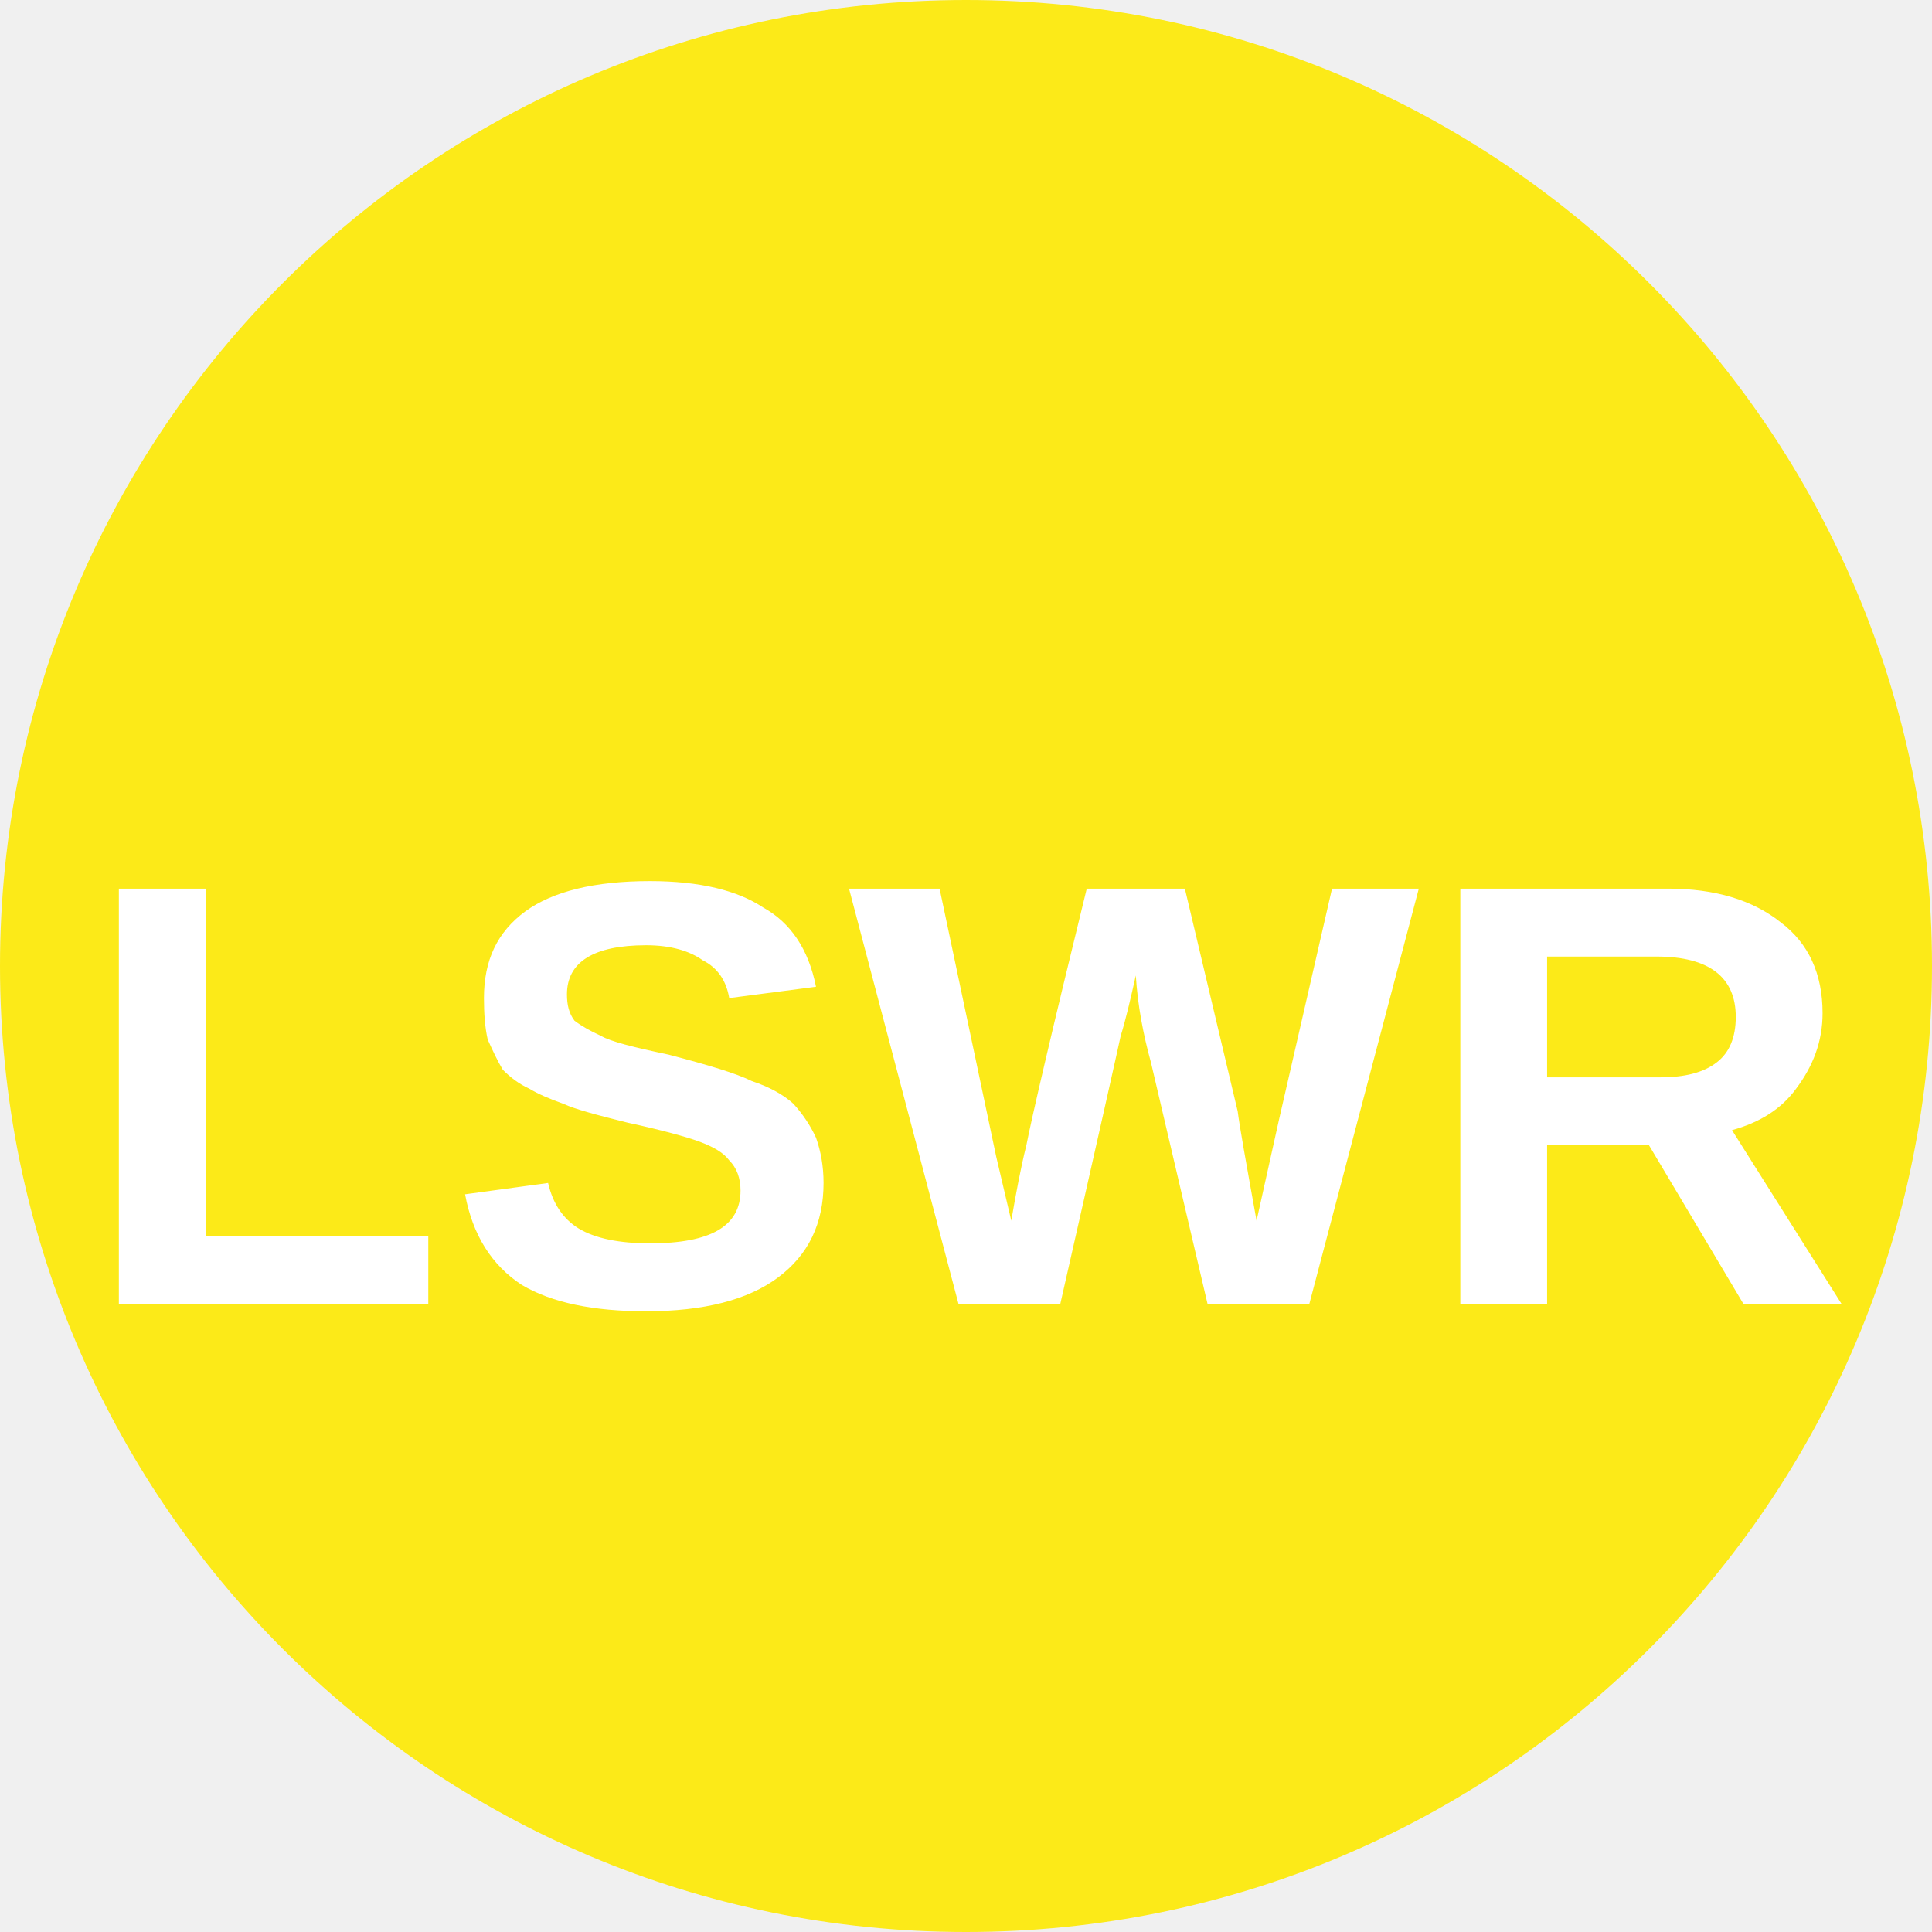
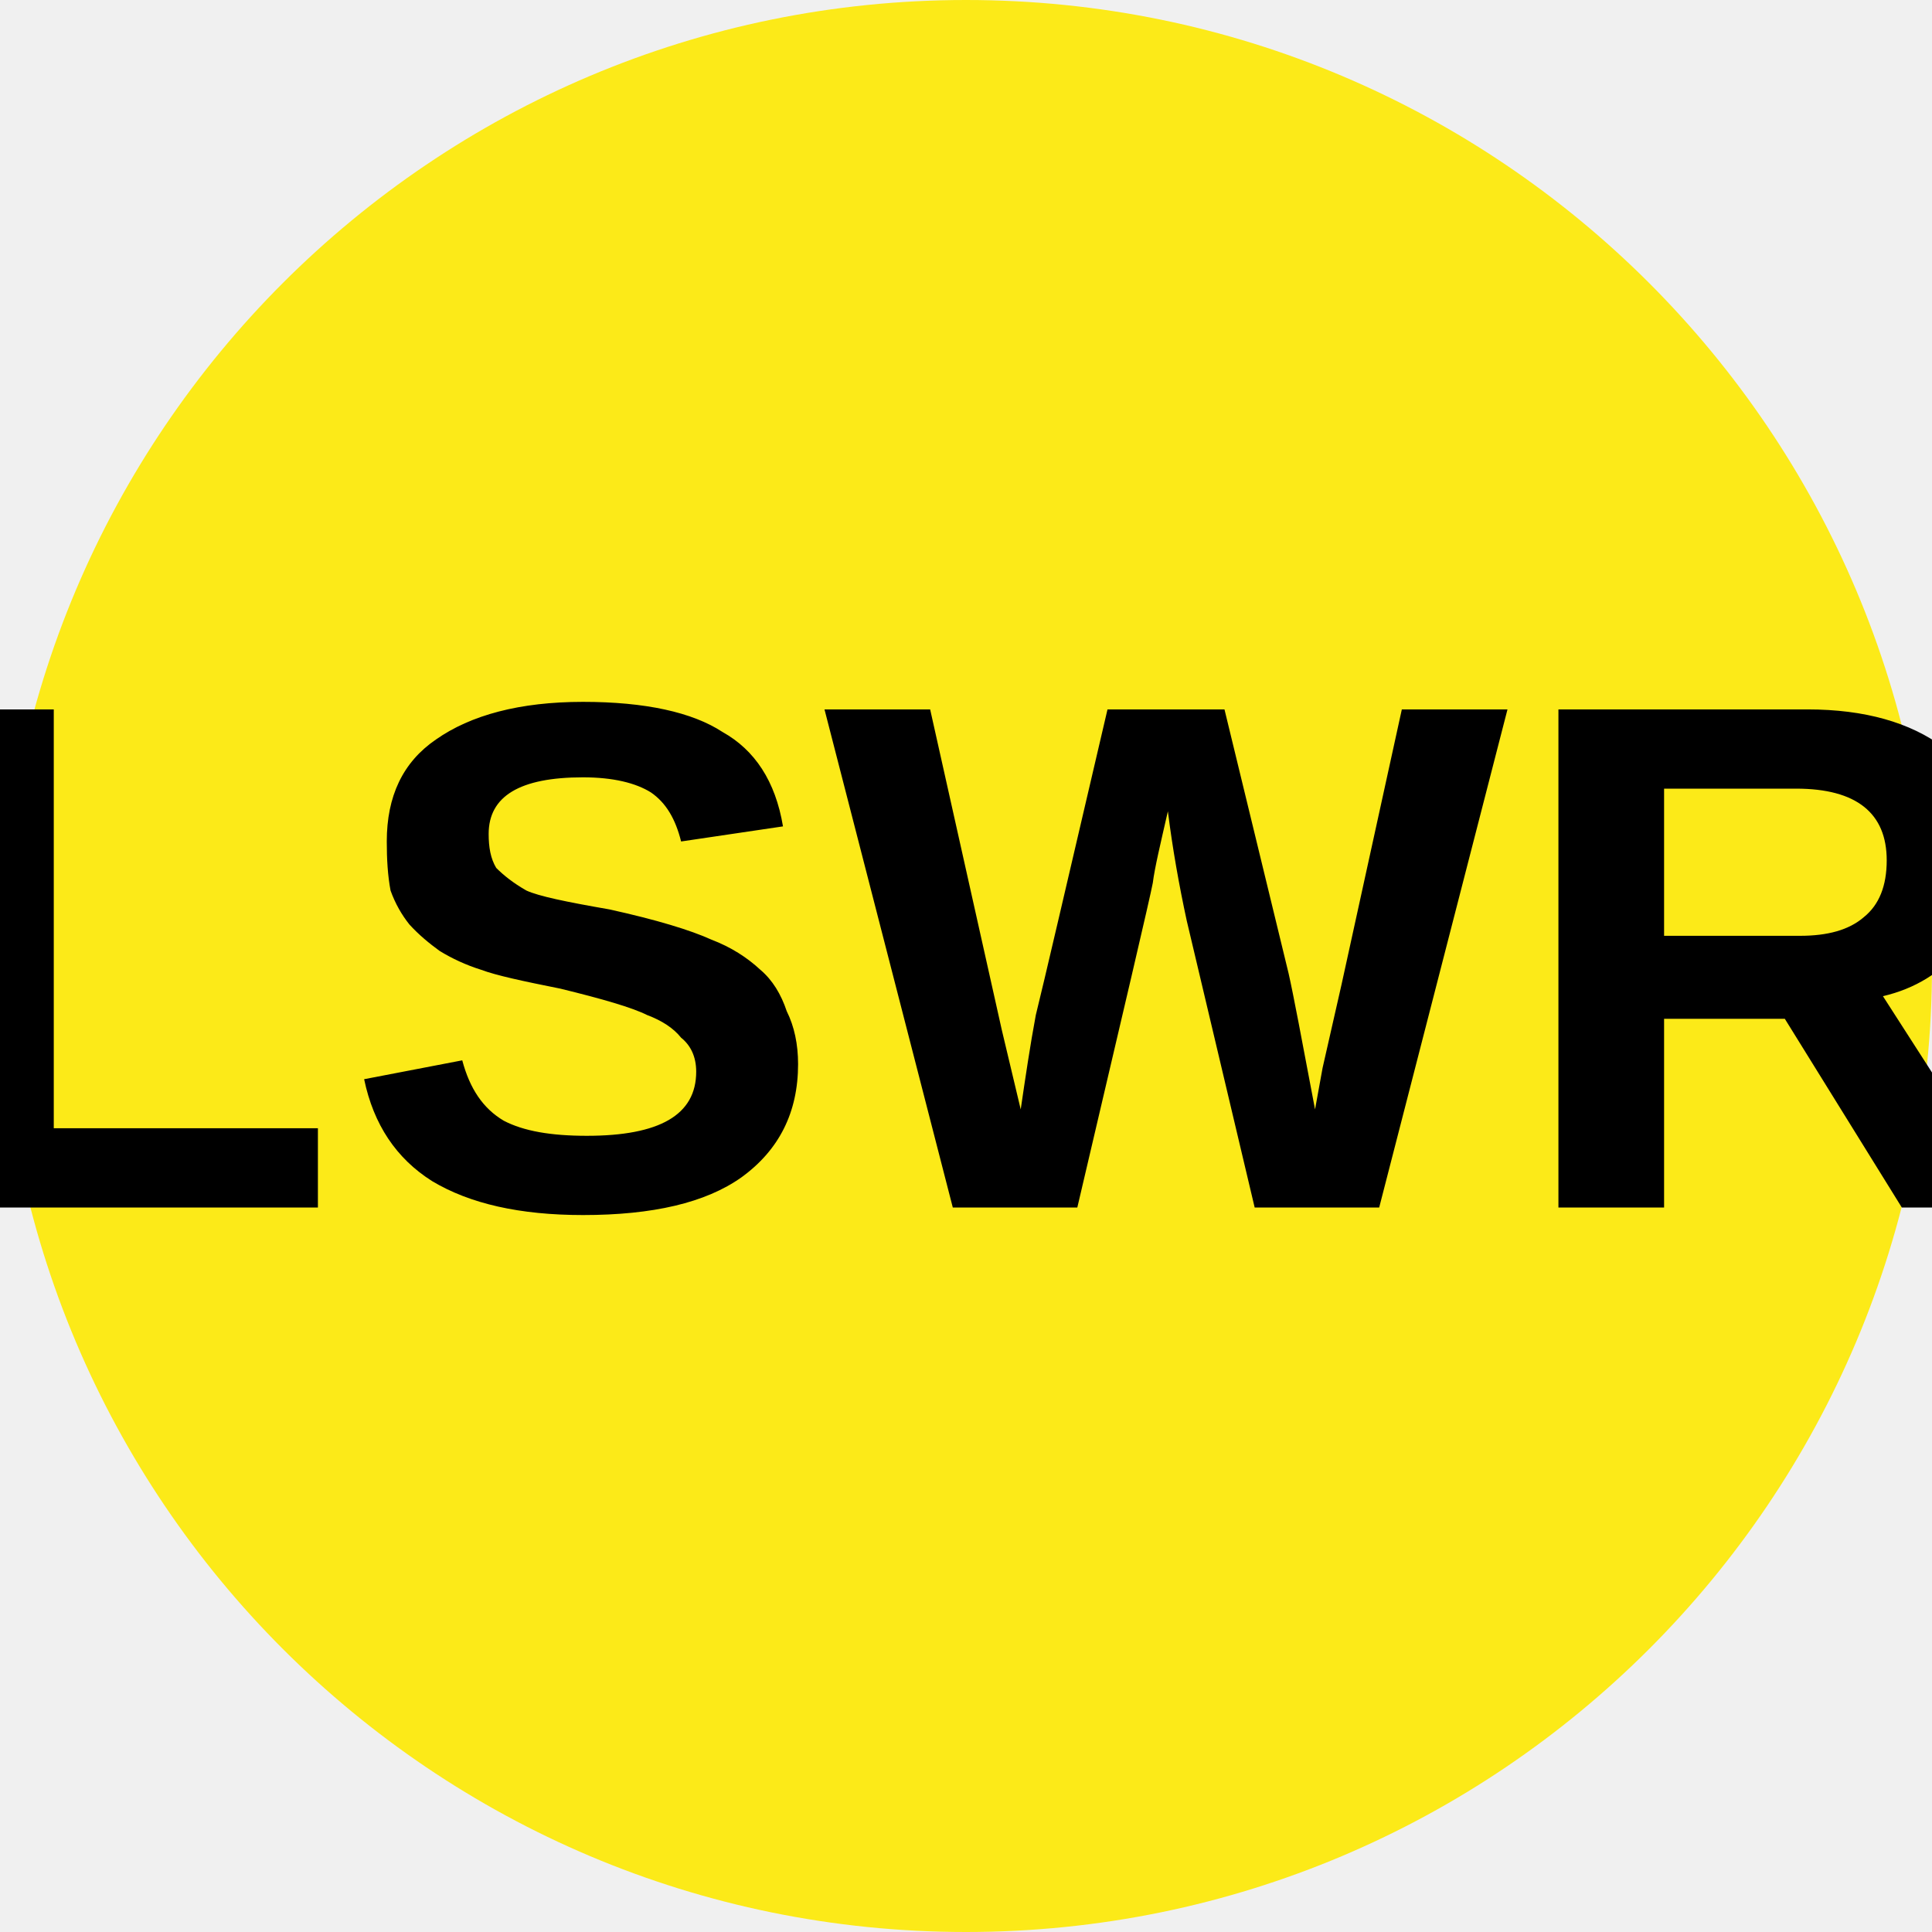
<svg xmlns="http://www.w3.org/2000/svg" viewBox="0 0 8 8">
  <circle cx="4" cy="4" r="4" fill="#fcea18" />
-   <text x="4" y="5.4" text-anchor="middle" font-weight="700" font-size="2.5" font-family="Arial" fill="#fff">LSWR</text>
+   <text x="4" y="5" text-anchor="middle" font-weight="700" font-size="3" textLength="7.2" lengthAdjust="spacingAndGlyphs" font-family="Arial" fill="#000000">LSWR</text>
</svg>
